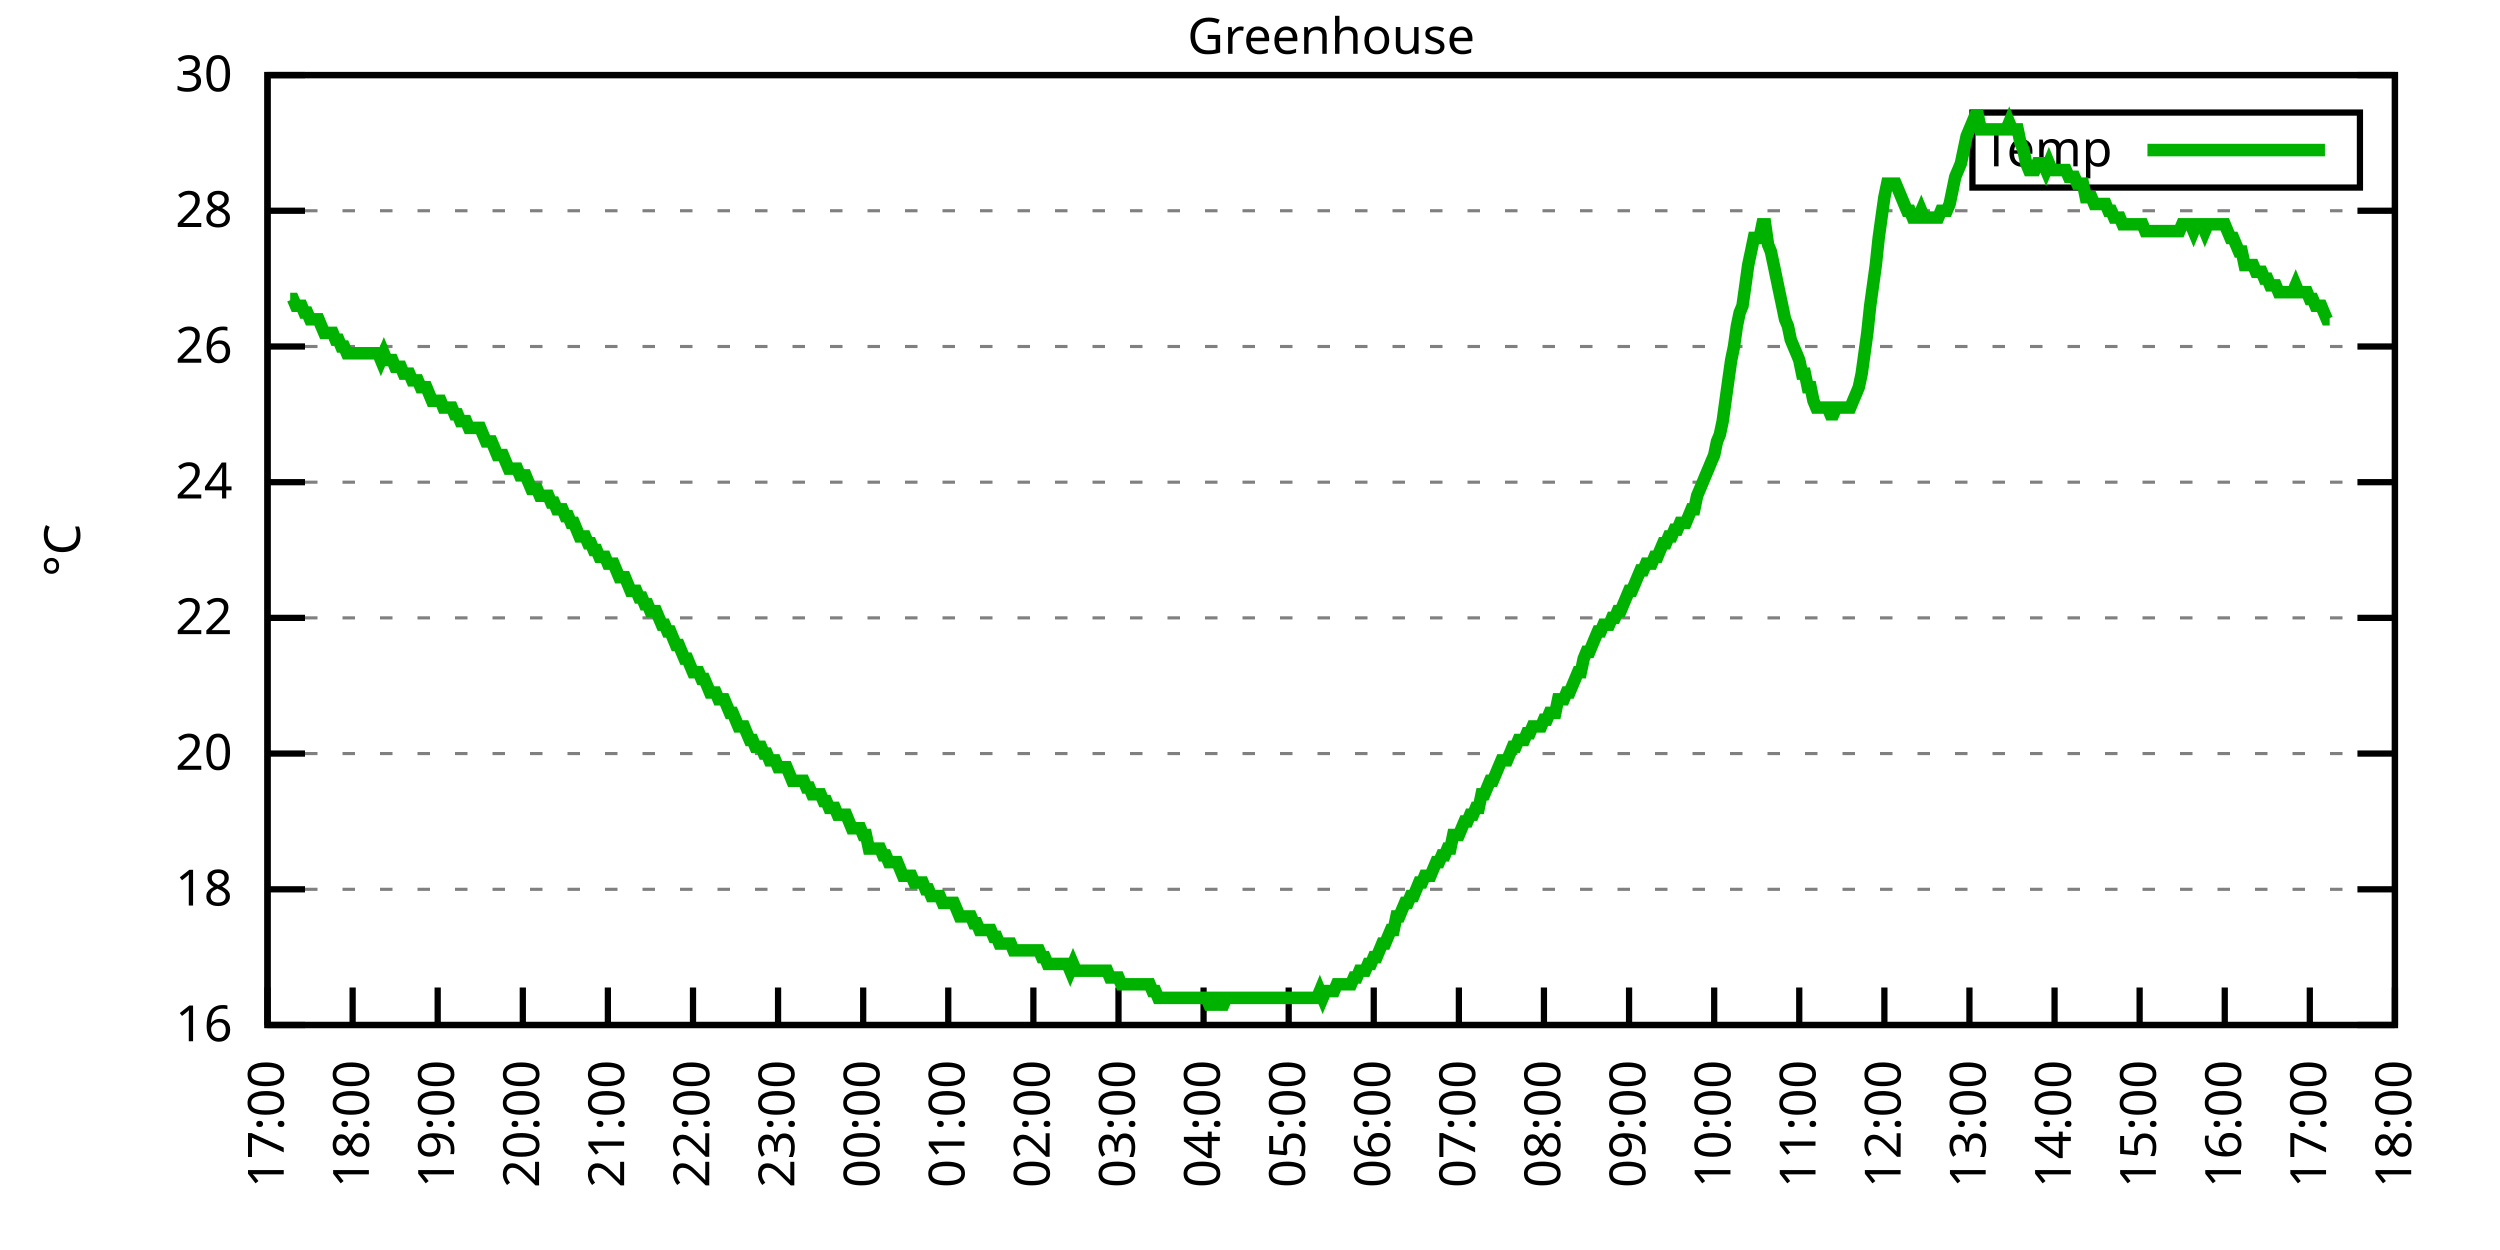
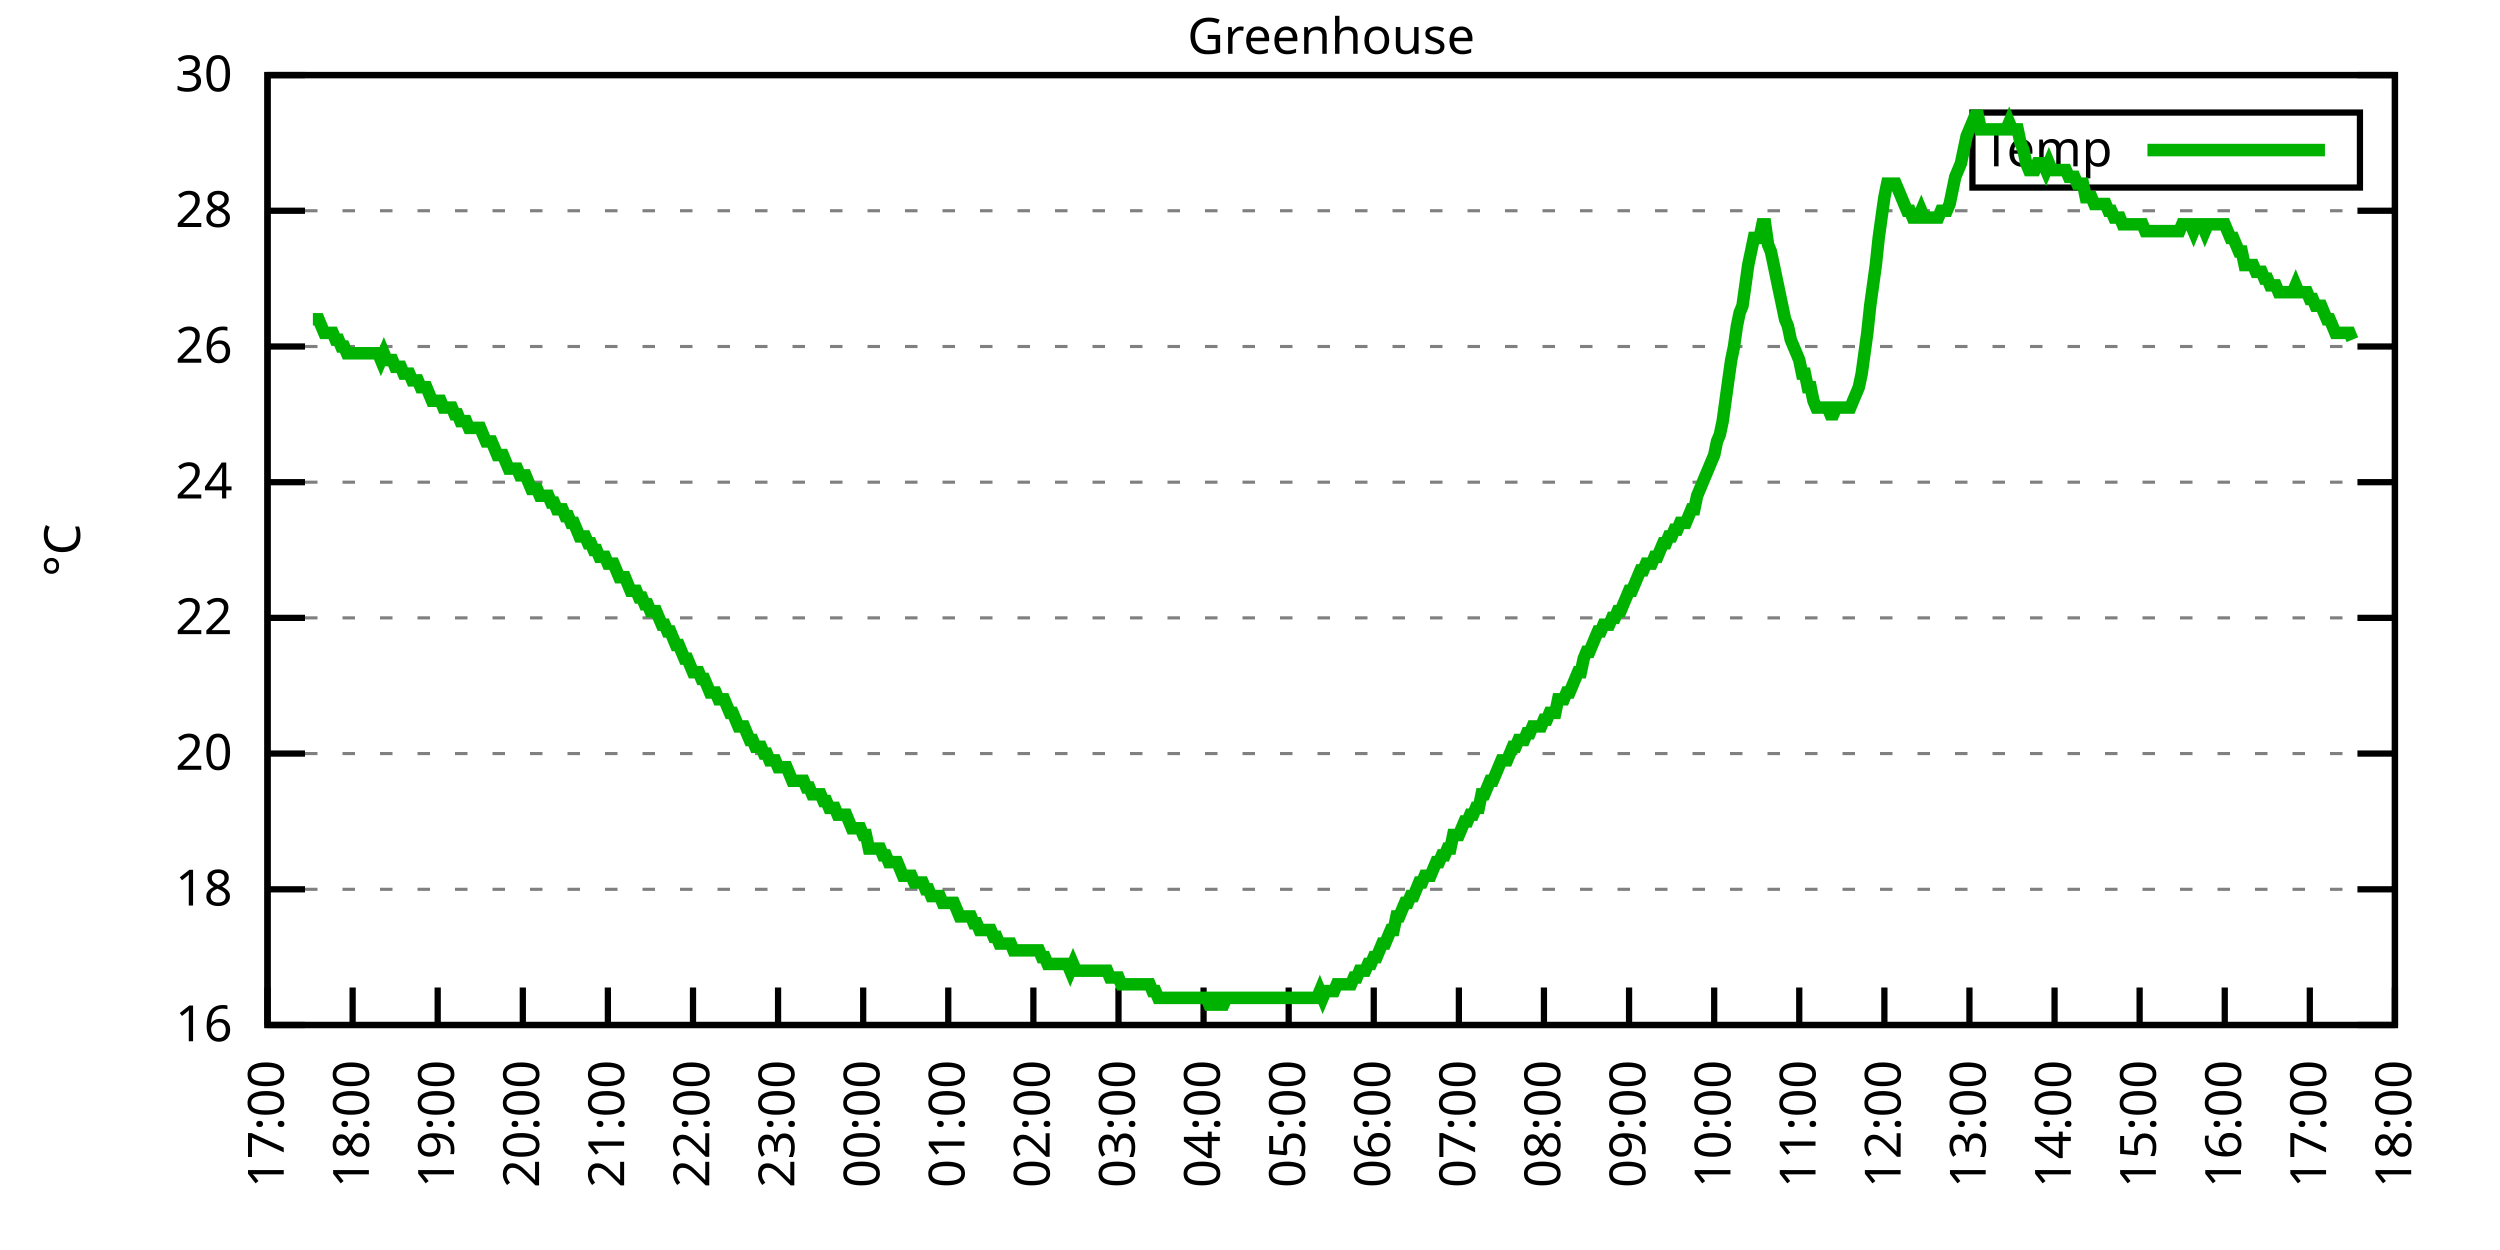
<svg xmlns="http://www.w3.org/2000/svg" xmlns:xlink="http://www.w3.org/1999/xlink" width="400" height="200" viewBox="0 0 400 200">
  <g id="gnuplot_canvas">
    <rect x="0" y="0" width="400" height="200" fill="none" />
    <defs>
      <circle id="gpDot" r="0.5" stroke-width="0.5" stroke="currentColor" />
      <path id="gpPt0" stroke-width="0.333" stroke="currentColor" d="M-1,0 h2 M0,-1 v2" />
      <path id="gpPt1" stroke-width="0.333" stroke="currentColor" d="M-1,-1 L1,1 M1,-1 L-1,1" />
      <path id="gpPt2" stroke-width="0.333" stroke="currentColor" d="M-1,0 L1,0 M0,-1 L0,1 M-1,-1 L1,1 M-1,1 L1,-1" />
      <rect id="gpPt3" stroke-width="0.333" stroke="currentColor" x="-1" y="-1" width="2" height="2" />
      <rect id="gpPt4" stroke-width="0.333" stroke="currentColor" fill="currentColor" x="-1" y="-1" width="2" height="2" />
      <circle id="gpPt5" stroke-width="0.333" stroke="currentColor" cx="0" cy="0" r="1" />
      <use xlink:href="#gpPt5" id="gpPt6" fill="currentColor" stroke="none" />
      <path id="gpPt7" stroke-width="0.333" stroke="currentColor" d="M0,-1.33 L-1.33,0.67 L1.33,0.67 z" />
      <use xlink:href="#gpPt7" id="gpPt8" fill="currentColor" stroke="none" />
      <use xlink:href="#gpPt7" id="gpPt9" stroke="currentColor" transform="rotate(180)" />
      <use xlink:href="#gpPt9" id="gpPt10" fill="currentColor" stroke="none" />
      <use xlink:href="#gpPt3" id="gpPt11" stroke="currentColor" transform="rotate(45)" />
      <use xlink:href="#gpPt11" id="gpPt12" fill="currentColor" stroke="none" />
      <path id="gpPt13" stroke-width="0.333" stroke="currentColor" d="M0,1.330 L1.265,0.411 L0.782,-1.067 L-0.782,-1.076 L-1.265,0.411 z" />
      <use xlink:href="#gpPt13" id="gpPt14" fill="currentColor" stroke="none" />
      <filter id="textbox" filterUnits="objectBoundingBox" x="0" y="0" height="1" width="1">
        <feFlood flood-color="white" flood-opacity="1" result="bgnd" />
        <feComposite in="SourceGraphic" in2="bgnd" operator="atop" />
      </filter>
      <filter id="greybox" filterUnits="objectBoundingBox" x="0" y="0" height="1" width="1">
        <feFlood flood-color="lightgrey" flood-opacity="1" result="grey" />
        <feComposite in="SourceGraphic" in2="grey" operator="atop" />
      </filter>
    </defs>
    <g fill="none" color="white" stroke="currentColor" stroke-width="1.00" stroke-linecap="butt" stroke-linejoin="miter">
</g>
    <g fill="none" color="black" stroke="currentColor" stroke-width="1.00" stroke-linecap="butt" stroke-linejoin="miter">
      <g stroke="none" shape-rendering="crispEdges">
        <polygon fill="rgb(255, 255, 255)" points="42.80,164.00 383.18,164.00 383.18,12.02 42.80,12.02 " />
      </g>
    </g>
    <g fill="none" color="black" stroke="currentColor" stroke-width="1.00" stroke-linecap="butt" stroke-linejoin="miter">
</g>
    <g fill="none" color="black" stroke="black" stroke-width="0.50" stroke-linecap="butt" stroke-linejoin="miter">
</g>
    <g fill="none" color="gray" stroke="currentColor" stroke-width="0.50" stroke-linecap="butt" stroke-linejoin="miter">
      <path stroke="gray" stroke-dasharray="2,4" class="gridline" d="M42.80,164.00 L383.19,164.00  " />
    </g>
    <g fill="none" color="gray" stroke="gray" stroke-width="1.00" stroke-linecap="butt" stroke-linejoin="miter">
</g>
    <g fill="none" color="black" stroke="currentColor" stroke-width="1.00" stroke-linecap="butt" stroke-linejoin="miter">
      <path stroke="black" d="M42.80,164.00 L48.80,164.00 M383.19,164.00 L377.19,164.00  " />
      <g transform="translate(37.20,166.60)" stroke="none" fill="black" font-family="Sans" font-size="8.00" text-anchor="end">
        <text>
          <tspan font-family="Sans"> 16</tspan>
        </text>
      </g>
    </g>
    <g fill="none" color="black" stroke="currentColor" stroke-width="1.00" stroke-linecap="butt" stroke-linejoin="miter">
</g>
    <g fill="none" color="black" stroke="black" stroke-width="0.50" stroke-linecap="butt" stroke-linejoin="miter">
</g>
    <g fill="none" color="gray" stroke="currentColor" stroke-width="0.50" stroke-linecap="butt" stroke-linejoin="miter">
      <path stroke="gray" stroke-dasharray="2,4" class="gridline" d="M42.80,142.29 L383.19,142.29  " />
    </g>
    <g fill="none" color="gray" stroke="gray" stroke-width="1.00" stroke-linecap="butt" stroke-linejoin="miter">
</g>
    <g fill="none" color="black" stroke="currentColor" stroke-width="1.00" stroke-linecap="butt" stroke-linejoin="miter">
      <path stroke="black" d="M42.80,142.29 L48.80,142.29 M383.19,142.29 L377.19,142.29  " />
      <g transform="translate(37.20,144.89)" stroke="none" fill="black" font-family="Sans" font-size="8.00" text-anchor="end">
        <text>
          <tspan font-family="Sans"> 18</tspan>
        </text>
      </g>
    </g>
    <g fill="none" color="black" stroke="currentColor" stroke-width="1.00" stroke-linecap="butt" stroke-linejoin="miter">
</g>
    <g fill="none" color="black" stroke="black" stroke-width="0.50" stroke-linecap="butt" stroke-linejoin="miter">
</g>
    <g fill="none" color="gray" stroke="currentColor" stroke-width="0.50" stroke-linecap="butt" stroke-linejoin="miter">
      <path stroke="gray" stroke-dasharray="2,4" class="gridline" d="M42.80,120.57 L383.19,120.57  " />
    </g>
    <g fill="none" color="gray" stroke="gray" stroke-width="1.00" stroke-linecap="butt" stroke-linejoin="miter">
</g>
    <g fill="none" color="black" stroke="currentColor" stroke-width="1.00" stroke-linecap="butt" stroke-linejoin="miter">
      <path stroke="black" d="M42.80,120.57 L48.80,120.57 M383.19,120.57 L377.19,120.57  " />
      <g transform="translate(37.20,123.17)" stroke="none" fill="black" font-family="Sans" font-size="8.00" text-anchor="end">
        <text>
          <tspan font-family="Sans"> 20</tspan>
        </text>
      </g>
    </g>
    <g fill="none" color="black" stroke="currentColor" stroke-width="1.00" stroke-linecap="butt" stroke-linejoin="miter">
</g>
    <g fill="none" color="black" stroke="black" stroke-width="0.50" stroke-linecap="butt" stroke-linejoin="miter">
</g>
    <g fill="none" color="gray" stroke="currentColor" stroke-width="0.50" stroke-linecap="butt" stroke-linejoin="miter">
      <path stroke="gray" stroke-dasharray="2,4" class="gridline" d="M42.80,98.86 L383.19,98.86  " />
    </g>
    <g fill="none" color="gray" stroke="gray" stroke-width="1.00" stroke-linecap="butt" stroke-linejoin="miter">
</g>
    <g fill="none" color="black" stroke="currentColor" stroke-width="1.00" stroke-linecap="butt" stroke-linejoin="miter">
      <path stroke="black" d="M42.80,98.86 L48.80,98.86 M383.19,98.86 L377.19,98.86  " />
      <g transform="translate(37.20,101.46)" stroke="none" fill="black" font-family="Sans" font-size="8.00" text-anchor="end">
        <text>
          <tspan font-family="Sans"> 22</tspan>
        </text>
      </g>
    </g>
    <g fill="none" color="black" stroke="currentColor" stroke-width="1.00" stroke-linecap="butt" stroke-linejoin="miter">
</g>
    <g fill="none" color="black" stroke="black" stroke-width="0.50" stroke-linecap="butt" stroke-linejoin="miter">
</g>
    <g fill="none" color="gray" stroke="currentColor" stroke-width="0.50" stroke-linecap="butt" stroke-linejoin="miter">
      <path stroke="gray" stroke-dasharray="2,4" class="gridline" d="M42.80,77.15 L383.19,77.15  " />
    </g>
    <g fill="none" color="gray" stroke="gray" stroke-width="1.00" stroke-linecap="butt" stroke-linejoin="miter">
</g>
    <g fill="none" color="black" stroke="currentColor" stroke-width="1.00" stroke-linecap="butt" stroke-linejoin="miter">
      <path stroke="black" d="M42.80,77.15 L48.80,77.15 M383.19,77.15 L377.19,77.15  " />
      <g transform="translate(37.20,79.75)" stroke="none" fill="black" font-family="Sans" font-size="8.00" text-anchor="end">
        <text>
          <tspan font-family="Sans"> 24</tspan>
        </text>
      </g>
    </g>
    <g fill="none" color="black" stroke="currentColor" stroke-width="1.00" stroke-linecap="butt" stroke-linejoin="miter">
</g>
    <g fill="none" color="black" stroke="black" stroke-width="0.50" stroke-linecap="butt" stroke-linejoin="miter">
</g>
    <g fill="none" color="gray" stroke="currentColor" stroke-width="0.50" stroke-linecap="butt" stroke-linejoin="miter">
      <path stroke="gray" stroke-dasharray="2,4" class="gridline" d="M42.80,55.44 L383.19,55.44  " />
    </g>
    <g fill="none" color="gray" stroke="gray" stroke-width="1.00" stroke-linecap="butt" stroke-linejoin="miter">
</g>
    <g fill="none" color="black" stroke="currentColor" stroke-width="1.00" stroke-linecap="butt" stroke-linejoin="miter">
      <path stroke="black" d="M42.80,55.44 L48.80,55.44 M383.19,55.44 L377.19,55.44  " />
      <g transform="translate(37.20,58.04)" stroke="none" fill="black" font-family="Sans" font-size="8.00" text-anchor="end">
        <text>
          <tspan font-family="Sans"> 26</tspan>
        </text>
      </g>
    </g>
    <g fill="none" color="black" stroke="currentColor" stroke-width="1.00" stroke-linecap="butt" stroke-linejoin="miter">
</g>
    <g fill="none" color="black" stroke="black" stroke-width="0.50" stroke-linecap="butt" stroke-linejoin="miter">
</g>
    <g fill="none" color="gray" stroke="currentColor" stroke-width="0.50" stroke-linecap="butt" stroke-linejoin="miter">
      <path stroke="gray" stroke-dasharray="2,4" class="gridline" d="M42.80,33.72 L383.19,33.72  " />
    </g>
    <g fill="none" color="gray" stroke="gray" stroke-width="1.00" stroke-linecap="butt" stroke-linejoin="miter">
</g>
    <g fill="none" color="black" stroke="currentColor" stroke-width="1.00" stroke-linecap="butt" stroke-linejoin="miter">
      <path stroke="black" d="M42.80,33.72 L48.80,33.72 M383.19,33.72 L377.19,33.72  " />
      <g transform="translate(37.20,36.32)" stroke="none" fill="black" font-family="Sans" font-size="8.00" text-anchor="end">
        <text>
          <tspan font-family="Sans"> 28</tspan>
        </text>
      </g>
    </g>
    <g fill="none" color="black" stroke="currentColor" stroke-width="1.00" stroke-linecap="butt" stroke-linejoin="miter">
</g>
    <g fill="none" color="black" stroke="black" stroke-width="0.50" stroke-linecap="butt" stroke-linejoin="miter">
</g>
    <g fill="none" color="gray" stroke="currentColor" stroke-width="0.50" stroke-linecap="butt" stroke-linejoin="miter">
      <path stroke="gray" stroke-dasharray="2,4" class="gridline" d="M42.80,12.01 L383.19,12.01  " />
    </g>
    <g fill="none" color="gray" stroke="gray" stroke-width="1.00" stroke-linecap="butt" stroke-linejoin="miter">
</g>
    <g fill="none" color="black" stroke="currentColor" stroke-width="1.00" stroke-linecap="butt" stroke-linejoin="miter">
      <path stroke="black" d="M42.80,12.01 L48.80,12.01 M383.19,12.01 L377.19,12.01  " />
      <g transform="translate(37.20,14.61)" stroke="none" fill="black" font-family="Sans" font-size="8.00" text-anchor="end">
        <text>
          <tspan font-family="Sans"> 30</tspan>
        </text>
      </g>
    </g>
    <g fill="none" color="black" stroke="currentColor" stroke-width="1.00" stroke-linecap="butt" stroke-linejoin="miter">
      <path stroke="black" d="M42.80,164.00 L42.80,158.00  " />
      <g transform="translate(45.40,169.60) rotate(270.00)" stroke="none" fill="black" font-family="Sans" font-size="8.00" text-anchor="end">
        <text>
          <tspan font-family="Sans">17:00</tspan>
        </text>
      </g>
    </g>
    <g fill="none" color="black" stroke="currentColor" stroke-width="1.00" stroke-linecap="butt" stroke-linejoin="miter">
      <path stroke="black" d="M56.42,164.00 L56.42,158.00  " />
      <g transform="translate(59.02,169.60) rotate(270.00)" stroke="none" fill="black" font-family="Sans" font-size="8.00" text-anchor="end">
        <text>
          <tspan font-family="Sans">18:00</tspan>
        </text>
      </g>
    </g>
    <g fill="none" color="black" stroke="currentColor" stroke-width="1.00" stroke-linecap="butt" stroke-linejoin="miter">
      <path stroke="black" d="M70.03,164.00 L70.03,158.00  " />
      <g transform="translate(72.63,169.60) rotate(270.00)" stroke="none" fill="black" font-family="Sans" font-size="8.00" text-anchor="end">
        <text>
          <tspan font-family="Sans">19:00</tspan>
        </text>
      </g>
    </g>
    <g fill="none" color="black" stroke="currentColor" stroke-width="1.00" stroke-linecap="butt" stroke-linejoin="miter">
      <path stroke="black" d="M83.65,164.00 L83.65,158.00  " />
      <g transform="translate(86.25,169.60) rotate(270.00)" stroke="none" fill="black" font-family="Sans" font-size="8.00" text-anchor="end">
        <text>
          <tspan font-family="Sans">20:00</tspan>
        </text>
      </g>
    </g>
    <g fill="none" color="black" stroke="currentColor" stroke-width="1.00" stroke-linecap="butt" stroke-linejoin="miter">
      <path stroke="black" d="M97.26,164.00 L97.26,158.00  " />
      <g transform="translate(99.86,169.60) rotate(270.00)" stroke="none" fill="black" font-family="Sans" font-size="8.00" text-anchor="end">
        <text>
          <tspan font-family="Sans">21:00</tspan>
        </text>
      </g>
    </g>
    <g fill="none" color="black" stroke="currentColor" stroke-width="1.00" stroke-linecap="butt" stroke-linejoin="miter">
      <path stroke="black" d="M110.88,164.00 L110.88,158.00  " />
      <g transform="translate(113.48,169.60) rotate(270.00)" stroke="none" fill="black" font-family="Sans" font-size="8.00" text-anchor="end">
        <text>
          <tspan font-family="Sans">22:00</tspan>
        </text>
      </g>
    </g>
    <g fill="none" color="black" stroke="currentColor" stroke-width="1.00" stroke-linecap="butt" stroke-linejoin="miter">
      <path stroke="black" d="M124.49,164.00 L124.49,158.00  " />
      <g transform="translate(127.09,169.60) rotate(270.00)" stroke="none" fill="black" font-family="Sans" font-size="8.00" text-anchor="end">
        <text>
          <tspan font-family="Sans">23:00</tspan>
        </text>
      </g>
    </g>
    <g fill="none" color="black" stroke="currentColor" stroke-width="1.00" stroke-linecap="butt" stroke-linejoin="miter">
      <path stroke="black" d="M138.11,164.00 L138.11,158.00  " />
      <g transform="translate(140.71,169.60) rotate(270.00)" stroke="none" fill="black" font-family="Sans" font-size="8.00" text-anchor="end">
        <text>
          <tspan font-family="Sans">00:00</tspan>
        </text>
      </g>
    </g>
    <g fill="none" color="black" stroke="currentColor" stroke-width="1.00" stroke-linecap="butt" stroke-linejoin="miter">
      <path stroke="black" d="M151.72,164.00 L151.72,158.00  " />
      <g transform="translate(154.32,169.60) rotate(270.00)" stroke="none" fill="black" font-family="Sans" font-size="8.00" text-anchor="end">
        <text>
          <tspan font-family="Sans">01:00</tspan>
        </text>
      </g>
    </g>
    <g fill="none" color="black" stroke="currentColor" stroke-width="1.00" stroke-linecap="butt" stroke-linejoin="miter">
      <path stroke="black" d="M165.34,164.00 L165.34,158.00  " />
      <g transform="translate(167.94,169.60) rotate(270.00)" stroke="none" fill="black" font-family="Sans" font-size="8.00" text-anchor="end">
        <text>
          <tspan font-family="Sans">02:00</tspan>
        </text>
      </g>
    </g>
    <g fill="none" color="black" stroke="currentColor" stroke-width="1.00" stroke-linecap="butt" stroke-linejoin="miter">
      <path stroke="black" d="M178.96,164.00 L178.96,158.00  " />
      <g transform="translate(181.56,169.60) rotate(270.00)" stroke="none" fill="black" font-family="Sans" font-size="8.00" text-anchor="end">
        <text>
          <tspan font-family="Sans">03:00</tspan>
        </text>
      </g>
    </g>
    <g fill="none" color="black" stroke="currentColor" stroke-width="1.00" stroke-linecap="butt" stroke-linejoin="miter">
      <path stroke="black" d="M192.57,164.00 L192.57,158.00  " />
      <g transform="translate(195.17,169.60) rotate(270.00)" stroke="none" fill="black" font-family="Sans" font-size="8.00" text-anchor="end">
        <text>
          <tspan font-family="Sans">04:00</tspan>
        </text>
      </g>
    </g>
    <g fill="none" color="black" stroke="currentColor" stroke-width="1.00" stroke-linecap="butt" stroke-linejoin="miter">
      <path stroke="black" d="M206.19,164.00 L206.19,158.00  " />
      <g transform="translate(208.79,169.60) rotate(270.00)" stroke="none" fill="black" font-family="Sans" font-size="8.00" text-anchor="end">
        <text>
          <tspan font-family="Sans">05:00</tspan>
        </text>
      </g>
    </g>
    <g fill="none" color="black" stroke="currentColor" stroke-width="1.00" stroke-linecap="butt" stroke-linejoin="miter">
      <path stroke="black" d="M219.80,164.00 L219.80,158.00  " />
      <g transform="translate(222.40,169.60) rotate(270.00)" stroke="none" fill="black" font-family="Sans" font-size="8.00" text-anchor="end">
        <text>
          <tspan font-family="Sans">06:00</tspan>
        </text>
      </g>
    </g>
    <g fill="none" color="black" stroke="currentColor" stroke-width="1.00" stroke-linecap="butt" stroke-linejoin="miter">
      <path stroke="black" d="M233.42,164.00 L233.42,158.00  " />
      <g transform="translate(236.02,169.60) rotate(270.00)" stroke="none" fill="black" font-family="Sans" font-size="8.00" text-anchor="end">
        <text>
          <tspan font-family="Sans">07:00</tspan>
        </text>
      </g>
    </g>
    <g fill="none" color="black" stroke="currentColor" stroke-width="1.00" stroke-linecap="butt" stroke-linejoin="miter">
      <path stroke="black" d="M247.03,164.00 L247.03,158.00  " />
      <g transform="translate(249.63,169.60) rotate(270.00)" stroke="none" fill="black" font-family="Sans" font-size="8.00" text-anchor="end">
        <text>
          <tspan font-family="Sans">08:00</tspan>
        </text>
      </g>
    </g>
    <g fill="none" color="black" stroke="currentColor" stroke-width="1.00" stroke-linecap="butt" stroke-linejoin="miter">
      <path stroke="black" d="M260.65,164.00 L260.65,158.00  " />
      <g transform="translate(263.25,169.60) rotate(270.00)" stroke="none" fill="black" font-family="Sans" font-size="8.00" text-anchor="end">
        <text>
          <tspan font-family="Sans">09:00</tspan>
        </text>
      </g>
    </g>
    <g fill="none" color="black" stroke="currentColor" stroke-width="1.00" stroke-linecap="butt" stroke-linejoin="miter">
      <path stroke="black" d="M274.27,164.00 L274.27,158.00  " />
      <g transform="translate(276.87,169.60) rotate(270.00)" stroke="none" fill="black" font-family="Sans" font-size="8.00" text-anchor="end">
        <text>
          <tspan font-family="Sans">10:00</tspan>
        </text>
      </g>
    </g>
    <g fill="none" color="black" stroke="currentColor" stroke-width="1.00" stroke-linecap="butt" stroke-linejoin="miter">
      <path stroke="black" d="M287.88,164.00 L287.88,158.00  " />
      <g transform="translate(290.48,169.60) rotate(270.00)" stroke="none" fill="black" font-family="Sans" font-size="8.00" text-anchor="end">
        <text>
          <tspan font-family="Sans">11:00</tspan>
        </text>
      </g>
    </g>
    <g fill="none" color="black" stroke="currentColor" stroke-width="1.00" stroke-linecap="butt" stroke-linejoin="miter">
      <path stroke="black" d="M301.50,164.00 L301.50,158.00  " />
      <g transform="translate(304.10,169.60) rotate(270.00)" stroke="none" fill="black" font-family="Sans" font-size="8.00" text-anchor="end">
        <text>
          <tspan font-family="Sans">12:00</tspan>
        </text>
      </g>
    </g>
    <g fill="none" color="black" stroke="currentColor" stroke-width="1.00" stroke-linecap="butt" stroke-linejoin="miter">
      <path stroke="black" d="M315.11,164.00 L315.11,158.00  " />
      <g transform="translate(317.71,169.60) rotate(270.00)" stroke="none" fill="black" font-family="Sans" font-size="8.00" text-anchor="end">
        <text>
          <tspan font-family="Sans">13:00</tspan>
        </text>
      </g>
    </g>
    <g fill="none" color="black" stroke="currentColor" stroke-width="1.00" stroke-linecap="butt" stroke-linejoin="miter">
      <path stroke="black" d="M328.73,164.00 L328.73,158.00  " />
      <g transform="translate(331.33,169.60) rotate(270.00)" stroke="none" fill="black" font-family="Sans" font-size="8.00" text-anchor="end">
        <text>
          <tspan font-family="Sans">14:00</tspan>
        </text>
      </g>
    </g>
    <g fill="none" color="black" stroke="currentColor" stroke-width="1.00" stroke-linecap="butt" stroke-linejoin="miter">
      <path stroke="black" d="M342.34,164.00 L342.34,158.00  " />
      <g transform="translate(344.94,169.60) rotate(270.00)" stroke="none" fill="black" font-family="Sans" font-size="8.00" text-anchor="end">
        <text>
          <tspan font-family="Sans">15:00</tspan>
        </text>
      </g>
    </g>
    <g fill="none" color="black" stroke="currentColor" stroke-width="1.00" stroke-linecap="butt" stroke-linejoin="miter">
      <path stroke="black" d="M355.96,164.00 L355.96,158.00  " />
      <g transform="translate(358.56,169.60) rotate(270.00)" stroke="none" fill="black" font-family="Sans" font-size="8.00" text-anchor="end">
        <text>
          <tspan font-family="Sans">16:00</tspan>
        </text>
      </g>
    </g>
    <g fill="none" color="black" stroke="currentColor" stroke-width="1.00" stroke-linecap="butt" stroke-linejoin="miter">
      <path stroke="black" d="M369.57,164.00 L369.57,158.00  " />
      <g transform="translate(372.17,169.60) rotate(270.00)" stroke="none" fill="black" font-family="Sans" font-size="8.00" text-anchor="end">
        <text>
          <tspan font-family="Sans">17:00</tspan>
        </text>
      </g>
    </g>
    <g fill="none" color="black" stroke="currentColor" stroke-width="1.00" stroke-linecap="butt" stroke-linejoin="miter">
      <path stroke="black" d="M383.19,164.00 L383.19,158.00  " />
      <g transform="translate(385.79,169.60) rotate(270.00)" stroke="none" fill="black" font-family="Sans" font-size="8.00" text-anchor="end">
        <text>
          <tspan font-family="Sans">18:00</tspan>
        </text>
      </g>
    </g>
    <g fill="none" color="black" stroke="currentColor" stroke-width="1.00" stroke-linecap="butt" stroke-linejoin="miter">
</g>
    <g fill="none" color="black" stroke="currentColor" stroke-width="1.00" stroke-linecap="butt" stroke-linejoin="miter">
      <path stroke="black" d="M42.80,12.01 L42.80,164.00 L383.19,164.00 L383.19,12.01 L42.80,12.01 Z  " />
    </g>
    <g fill="none" color="black" stroke="currentColor" stroke-width="1.00" stroke-linecap="butt" stroke-linejoin="miter">
</g>
    <g fill="none" color="black" stroke="currentColor" stroke-width="1.00" stroke-linecap="butt" stroke-linejoin="miter">
      <path stroke="black" d="M315.59,30.01 L315.59,18.01 L377.59,18.01 L377.59,30.01 L315.59,30.01 Z  " />
    </g>
    <g id="Greenhouse_plot_1">
      <g fill="none" color="white" stroke="black" stroke-width="2.00" stroke-linecap="butt" stroke-linejoin="miter">
</g>
      <g fill="none" color="black" stroke="currentColor" stroke-width="2.00" stroke-linecap="butt" stroke-linejoin="miter">
        <g transform="translate(337.99,26.61)" stroke="none" fill="black" font-family="Sans" font-size="8.00" text-anchor="end">
          <text>
            <tspan font-family="Sans">Temp</tspan>
          </text>
        </g>
      </g>
      <g fill="none" color="black" stroke="currentColor" stroke-width="2.00" stroke-linecap="butt" stroke-linejoin="miter">
-         <path stroke="rgb(  0, 178,   0)" d="M343.59,24.01 L371.99,24.01 M46.43,47.84 L46.88,47.84 L47.34,48.92 L47.79,48.92 L48.25,48.92 L48.70,50.01   L49.15,50.01 L49.61,51.09 L50.06,51.09 L50.52,51.09 L50.97,51.09 L51.42,52.18 L51.88,53.26 L52.33,53.26   L52.78,53.26 L53.24,53.26 L53.69,54.35 L54.15,54.35 L54.60,55.44 L55.05,55.44 L55.51,56.52 L55.96,56.52   L56.42,56.52 L56.87,56.52 L57.32,56.52 L57.78,56.52 L58.23,56.52 L58.68,56.52 L59.14,56.52 L59.59,56.52   L60.05,56.52 L60.50,56.52 L60.95,57.61 L61.41,56.52 L61.86,57.61 L62.32,57.61 L62.77,57.61 L63.22,58.69   L63.68,58.69 L64.13,58.69 L64.58,59.78 L65.04,59.78 L65.49,59.78 L65.95,60.86 L66.40,60.86 L66.85,60.86   L67.31,61.95 L67.76,61.95 L68.22,61.95 L68.67,63.04 L69.12,64.12 L69.58,64.12 L70.03,64.12 L70.49,64.12   L70.94,65.21 L71.39,65.21 L71.85,65.21 L72.30,65.21 L72.75,66.29 L73.21,66.29 L73.66,67.38 L74.12,67.38   L74.57,67.38 L75.02,68.46 L75.48,68.46 L75.93,68.46 L76.39,68.46 L76.84,68.46 L77.29,69.55 L77.75,70.63   L78.20,70.63 L78.65,70.63 L79.11,71.72 L79.56,72.81 L80.02,72.81 L80.47,72.81 L80.92,73.89 L81.38,74.98   L81.83,74.98 L82.29,74.98 L82.74,74.98 L83.19,76.06 L83.65,76.06 L84.10,76.06 L84.55,77.15 L85.01,78.23   L85.46,78.23 L85.92,78.23 L86.37,79.32 L86.82,79.32 L87.28,79.32 L87.73,79.32 L88.19,80.41 L88.64,80.41   L89.09,81.49 L89.55,81.49 L90.00,81.49 L90.45,82.58 L90.91,82.58 L91.36,83.66 L91.82,83.66 L92.27,84.75   L92.72,85.83 L93.18,85.83 L93.63,85.83 L94.09,86.92 L94.54,86.92 L94.99,88.00 L95.45,88.00 L95.90,89.09   L96.35,89.09 L96.81,89.09 L97.26,90.18 L97.72,90.18 L98.17,90.18 L98.62,91.26 L99.08,92.35 L99.53,92.35   L99.99,92.35 L100.44,93.43 L100.89,94.52 L101.35,94.52 L101.80,94.52 L102.25,95.60 L102.71,95.60 L103.16,96.69   L103.62,96.69 L104.07,97.78 L104.52,97.78 L104.98,97.78 L105.43,98.86 L105.89,99.95 L106.34,99.95 L106.79,101.03   L107.25,101.03 L107.70,102.12 L108.15,103.20 L108.61,103.20 L109.06,104.29 L109.52,105.38 L109.97,105.38 L110.42,106.46   L110.88,107.55 L111.33,107.55 L111.79,107.55 L112.24,108.63 L112.69,108.63 L113.15,109.72 L113.60,110.80 L114.05,110.80   L114.51,110.80 L114.96,111.89 L115.42,111.89 L115.87,111.89 L116.32,112.97 L116.78,114.06 L117.23,114.06 L117.69,115.15   L118.14,116.23 L118.59,116.23 L119.05,116.23 L119.50,117.32 L119.96,118.40 L120.41,118.40 L120.86,119.49 L121.32,119.49   L121.77,119.49 L122.22,120.57 L122.68,120.57 L123.13,121.66 L123.59,121.66 L124.04,121.66 L124.49,122.75 L124.95,122.75   L125.40,122.75 L125.86,122.75 L126.31,123.83 L126.76,124.92 L127.22,124.92 L127.67,124.92 L128.12,124.92 L128.58,124.92   L129.03,126.00 L129.49,126.00 L129.94,127.09 L130.39,127.09 L130.85,127.09 L131.30,127.09 L131.76,128.17 L132.21,128.17   L132.66,129.26 L133.12,129.26 L133.57,129.26 L134.02,130.35 L134.48,130.35 L134.93,130.35 L135.39,130.35 L135.84,131.43   L136.29,132.52 L136.75,132.52 L137.20,132.52 L137.66,132.52 L138.11,133.60 L138.56,133.60 L139.02,135.77 L139.47,135.77   L139.92,135.77 L140.38,135.77 L140.83,135.77 L141.29,136.86 L141.74,136.86 L142.19,137.94 L142.65,137.94 L143.10,137.94   L143.56,137.94 L144.01,139.03 L144.46,140.12 L144.92,140.12 L145.37,140.12 L145.82,140.12 L146.28,141.20 L146.73,141.20   L147.19,141.20 L147.64,141.20 L148.09,142.29 L148.55,142.29 L149.00,143.37 L149.46,143.37 L149.91,143.37 L150.36,143.37   L150.82,144.46 L151.27,144.46 L151.72,144.46 L152.18,144.46 L152.63,144.46 L153.09,145.54 L153.54,146.63 L153.99,146.63   L154.45,146.63 L154.90,146.63 L155.36,146.63 L155.81,147.72 L156.26,147.72 L156.72,148.80 L157.17,148.80 L157.62,148.80   L158.08,148.80 L158.53,148.80 L158.99,149.89 L159.44,149.89 L159.89,150.97 L160.35,150.97 L160.80,150.97 L161.26,150.97   L161.71,150.97 L162.16,152.06 L162.62,152.06 L163.07,152.06 L163.52,152.06 L163.98,152.06 L164.43,152.06 L164.89,152.06   L165.34,152.06 L165.79,152.06 L166.25,152.06 L166.70,153.14 L167.16,153.14 L167.61,154.23 L168.06,154.23 L168.52,154.23   L168.97,154.23 L169.43,154.23 L169.88,154.23 L170.33,154.23 L170.79,154.23 L171.24,155.31 L171.69,154.23 L172.15,155.31   L172.60,155.31 L173.06,155.31 L173.51,155.31 L173.96,155.31 L174.42,155.31 L174.87,155.31 L175.33,155.31 L175.78,155.31   L176.23,155.31 L176.69,155.31 L177.14,155.31 L177.59,156.40 L178.05,156.40 L178.50,156.40 L178.96,156.40 L179.41,157.49   L179.86,157.49 L180.32,157.49 L180.77,157.49 L181.23,157.49 L181.68,157.49 L182.13,157.49 L182.59,157.49 L183.04,157.49   L183.49,157.49 L183.95,157.49 L184.40,158.57 L184.86,158.57 L185.31,159.66 L185.76,159.66 L186.22,159.66 L186.67,159.66   L187.13,159.66 L187.58,159.66 L188.03,159.66 L188.49,159.66 L188.94,159.66 L189.39,159.66 L189.85,159.66 L190.30,159.66   L190.76,159.66 L191.21,159.66 L191.66,159.66 L192.12,159.66 L192.57,159.66 L193.03,159.66 L193.48,160.74 L193.93,160.74   L194.39,159.66 L194.84,159.66 L195.29,160.74 L195.75,160.74 L196.20,159.66 L196.66,159.66 L197.11,159.66 L197.56,159.66   L198.02,159.66 L198.47,159.66 L198.93,159.66 L199.38,159.66 L199.83,159.66 L200.29,159.66 L200.74,159.66 L201.19,159.66   L201.65,159.66 L202.10,159.66 L202.56,159.66 L203.01,159.66 L203.46,159.66 L203.92,159.66 L204.37,159.66 L204.83,159.66   L205.28,159.66 L205.73,159.66 L206.19,159.66 L206.64,159.66 L207.09,159.66 L207.55,159.66 L208.00,159.66 L208.46,159.66   L208.91,159.66 L209.36,159.66 L209.82,159.66 L210.27,159.66 L210.73,159.66 L211.18,158.57 L211.63,159.66 L212.09,158.57   L212.54,158.57 L213.00,158.57 L213.45,158.57 L213.90,157.49 L214.36,157.49 L214.81,157.49 L215.26,157.49 L215.72,157.49   L216.17,157.49 L216.63,156.40 L217.08,156.40 L217.53,155.31 L217.99,155.31 L218.44,155.31 L218.90,154.23 L219.35,154.23   L219.80,153.14 L220.26,153.14 L220.71,152.06 L221.16,150.97 L221.62,150.97 L222.07,149.89 L222.53,148.80 L222.98,148.80   L223.43,146.63 L223.89,146.63 L224.34,145.54 L224.80,144.46 L225.25,144.46 L225.70,143.37 L226.16,143.37 L226.61,142.29   L227.06,141.20 L227.52,141.20 L227.97,140.12 L228.43,140.12 L228.88,140.12 L229.33,139.03 L229.79,137.94 L230.24,137.94   L230.70,136.86 L231.15,136.86 L231.60,135.77 L232.06,135.77 L232.51,133.60 L232.96,133.60 L233.42,133.60 L233.87,132.52   L234.33,131.43 L234.78,131.43 L235.23,130.35 L235.69,130.35 L236.14,129.26 L236.60,129.26 L237.05,127.09 L237.50,127.09   L237.96,126.00 L238.41,124.92 L238.86,124.92 L239.32,123.83 L239.77,122.75 L240.23,121.66 L240.68,121.66 L241.13,121.66   L241.59,120.57 L242.04,119.49 L242.50,119.49 L242.95,118.40 L243.40,118.40 L243.86,118.40 L244.31,117.32 L244.76,117.32   L245.22,116.23 L245.67,116.23 L246.13,116.23 L246.58,116.23 L247.03,115.15 L247.49,115.15 L247.94,114.06 L248.40,114.06   L248.85,114.06 L249.30,111.89 L249.76,111.89 L250.21,111.89 L250.66,110.80 L251.12,110.80 L251.57,109.72 L252.03,108.63   L252.48,107.55 L252.93,107.55 L253.39,105.38 L253.84,104.29 L254.30,104.29 L254.75,103.20 L255.20,102.12 L255.66,101.03   L256.11,101.03 L256.56,99.95 L257.02,99.95 L257.47,99.95 L257.93,98.86 L258.38,98.86 L258.83,97.78 L259.29,97.78   L259.74,96.69 L260.20,95.60 L260.65,94.52 L261.10,94.52 L261.56,93.43 L262.01,92.35 L262.47,91.26 L262.92,91.26   L263.37,90.18 L263.83,90.18 L264.28,90.18 L264.73,89.09 L265.19,89.09 L265.64,88.00 L266.10,86.92 L266.55,86.92   L267.00,85.83 L267.46,85.83 L267.91,84.75 L268.37,84.75 L268.82,83.66 L269.27,83.66 L269.73,83.66 L270.18,82.58   L270.63,81.49 L271.09,81.49 L271.54,79.32 L272.00,78.23 L272.45,77.15 L272.90,76.06 L273.36,74.98 L273.81,73.89   L274.27,72.81 L274.72,70.63 L275.17,69.55 L275.63,67.38 L276.08,64.12 L276.53,60.86 L276.99,57.61 L277.44,55.44   L277.90,52.18 L278.35,50.01 L278.80,48.92 L279.26,45.66 L279.71,42.41 L280.17,40.24 L280.62,38.07 L281.07,38.07   L281.53,38.07 L281.98,35.89 L282.43,35.89 L282.89,39.15 L283.34,40.24 L283.80,42.41 L284.25,44.58 L284.70,46.75   L285.16,48.92 L285.61,51.09 L286.07,52.18 L286.52,54.35 L286.97,55.44 L287.43,56.52 L287.88,57.61 L288.33,59.78   L288.79,59.78 L289.24,61.95 L289.70,61.95 L290.15,64.12 L290.60,65.21 L291.06,65.21 L291.51,65.21 L291.97,65.21   L292.42,65.21 L292.87,66.29 L293.33,66.29 L293.78,65.21 L294.23,65.21 L294.69,65.21 L295.14,65.21 L295.60,65.21   L296.05,65.21 L296.50,64.12 L296.96,63.04 L297.41,61.95 L297.87,59.78 L298.32,56.52 L298.77,53.26 L299.23,48.92   L299.68,45.66 L300.13,42.41 L300.59,38.07 L301.04,34.81 L301.50,31.55 L301.95,29.38 L302.40,29.38 L302.86,29.38   L303.31,29.38 L303.77,30.47 L304.22,31.55 L304.67,32.64 L305.13,33.72 L305.58,33.72 L306.03,34.81 L306.49,34.81   L306.94,34.81 L307.40,33.72 L307.85,34.81 L308.30,34.81 L308.76,34.81 L309.21,34.81 L309.67,34.81 L310.12,34.81   L310.57,33.72 L311.03,33.72 L311.48,33.72 L311.94,32.64 L312.39,30.47 L312.84,28.29 L313.30,27.21 L313.75,26.12   L314.20,23.95 L314.66,21.78 L315.11,20.70 L315.57,19.61 L316.02,18.52 L316.47,18.52 L316.93,20.70 L317.38,20.70   L317.84,20.70 L318.29,20.70 L318.74,20.70 L319.20,20.70 L319.65,20.70 L320.10,20.70 L320.56,20.70 L321.01,20.70   L321.47,19.61 L321.92,20.70 L322.37,20.70 L322.83,20.70 L323.28,22.87 L323.74,23.95 L324.19,26.12 L324.64,27.21   L325.10,27.21 L325.55,27.21 L326.00,26.12 L326.46,26.12 L326.91,26.12 L327.37,27.21 L327.82,26.12 L328.27,27.21   L328.73,27.21 L329.18,27.21 L329.64,27.21 L330.09,27.21 L330.54,27.21 L331.00,28.29 L331.45,28.29 L331.90,28.29   L332.36,29.38 L332.81,29.38 L333.27,29.38 L333.72,31.55 L334.17,31.55 L334.63,31.55 L335.08,32.64 L335.54,32.64   L335.99,32.64 L336.44,32.64 L336.90,32.64 L337.35,33.72 L337.80,33.72 L338.26,34.81 L338.71,34.81 L339.17,34.81   L339.62,35.89 L340.07,35.89 L340.53,35.89 L340.98,35.89 L341.44,35.89 L341.89,35.89 L342.34,35.89 L342.80,35.89   L343.25,36.98 L343.70,36.98 L344.16,36.98 L344.61,36.98 L345.07,36.98 L345.52,36.98 L345.97,36.98 L346.43,36.98   L346.88,36.98 L347.34,36.98 L347.79,36.98 L348.24,36.98 L348.70,36.98 L349.15,35.89 L349.60,35.89 L350.06,35.89   L350.51,35.89 L350.97,36.98 L351.42,35.89 L351.87,35.89 L352.33,35.89 L352.78,36.98 L353.24,35.89 L353.69,35.89   L354.14,35.89 L354.60,35.89 L355.05,35.89 L355.50,35.89 L355.96,35.89 L356.41,36.98 L356.87,38.07 L357.32,38.07   L357.77,39.15 L358.23,40.24 L358.68,40.24 L359.14,42.41 L359.59,42.41 L360.04,42.41 L360.50,42.41 L360.95,43.49   L361.41,43.49 L361.86,43.49 L362.31,44.58 L362.77,44.58 L363.22,45.66 L363.67,45.66 L364.13,45.66 L364.58,46.75   L365.04,46.75 L365.49,46.75 L365.94,46.75 L366.40,46.75 L366.85,46.75 L367.31,45.66 L367.76,46.75 L368.21,46.75   L368.67,46.75 L369.12,46.75 L369.57,47.84 L370.03,47.84 L370.48,48.92 L370.94,48.92 L371.39,48.92 L371.84,50.01   L372.30,51.09 L372.75,51.09  " />
+         <path stroke="rgb(  0, 178,   0)" d="M343.59,24.01 L371.99,24.01 M50.06,51.09 L50.52,51.09 L50.97,51.09 L51.42,52.18 L51.88,53.26 L52.33,53.26   L52.78,53.26 L53.24,53.26 L53.69,54.35 L54.15,54.35 L54.60,55.44 L55.05,55.44 L55.51,56.52 L55.96,56.52   L56.42,56.52 L56.87,56.52 L57.32,56.52 L57.78,56.52 L58.23,56.52 L58.68,56.52 L59.14,56.52 L59.59,56.52   L60.05,56.52 L60.50,56.52 L60.95,57.61 L61.41,56.52 L61.86,57.61 L62.32,57.61 L62.77,57.61 L63.22,58.69   L63.68,58.69 L64.13,58.69 L64.58,59.78 L65.04,59.78 L65.49,59.78 L65.95,60.86 L66.40,60.86 L66.85,60.86   L67.31,61.95 L67.76,61.95 L68.22,61.95 L68.67,63.04 L69.12,64.12 L69.58,64.12 L70.03,64.12 L70.49,64.12   L70.94,65.21 L71.39,65.21 L71.85,65.21 L72.30,65.21 L72.75,66.29 L73.21,66.29 L73.66,67.38 L74.12,67.38   L74.57,67.38 L75.02,68.46 L75.48,68.46 L75.93,68.46 L76.39,68.46 L76.84,68.46 L77.29,69.55 L77.75,70.63   L78.20,70.63 L78.65,70.63 L79.11,71.72 L79.56,72.81 L80.02,72.81 L80.47,72.81 L80.92,73.89 L81.38,74.98   L81.83,74.98 L82.29,74.98 L82.74,74.98 L83.19,76.06 L83.65,76.06 L84.10,76.06 L84.55,77.15 L85.01,78.23   L85.46,78.23 L85.92,78.23 L86.37,79.32 L86.82,79.32 L87.28,79.32 L87.73,79.32 L88.19,80.41 L88.64,80.41   L89.09,81.49 L89.55,81.49 L90.00,81.49 L90.45,82.58 L90.91,82.58 L91.36,83.66 L91.82,83.66 L92.27,84.75   L92.72,85.83 L93.18,85.83 L93.63,85.83 L94.09,86.92 L94.54,86.92 L94.99,88.00 L95.45,88.00 L95.90,89.09   L96.35,89.09 L96.81,89.09 L97.26,90.18 L97.72,90.18 L98.17,90.18 L98.62,91.26 L99.08,92.35 L99.53,92.35   L99.99,92.35 L100.44,93.43 L100.89,94.52 L101.35,94.52 L101.80,94.52 L102.25,95.60 L102.71,95.60 L103.16,96.69   L103.62,96.69 L104.07,97.78 L104.52,97.78 L104.98,97.78 L105.43,98.86 L105.89,99.95 L106.34,99.95 L106.79,101.03   L107.25,101.03 L107.70,102.12 L108.15,103.20 L108.61,103.20 L109.06,104.29 L109.52,105.38 L109.97,105.38 L110.42,106.46   L110.88,107.55 L111.33,107.55 L111.79,107.55 L112.24,108.63 L112.69,108.63 L113.15,109.72 L113.60,110.80 L114.05,110.80   L114.51,110.80 L114.96,111.89 L115.42,111.89 L115.87,111.89 L116.32,112.97 L116.78,114.06 L117.23,114.06 L117.69,115.15   L118.14,116.23 L118.59,116.23 L119.05,116.23 L119.50,117.32 L119.96,118.40 L120.41,118.40 L120.86,119.49 L121.32,119.49   L121.77,119.49 L122.22,120.57 L122.68,120.57 L123.13,121.66 L123.59,121.66 L124.04,121.66 L124.49,122.75 L124.95,122.75   L125.40,122.75 L125.86,122.75 L126.31,123.83 L126.76,124.92 L127.22,124.92 L127.67,124.92 L128.12,124.92 L128.58,124.92   L129.03,126.00 L129.49,126.00 L129.94,127.09 L130.39,127.09 L130.85,127.09 L131.30,127.09 L131.76,128.17 L132.21,128.17   L132.66,129.26 L133.12,129.26 L133.57,129.26 L134.02,130.35 L134.48,130.35 L134.93,130.35 L135.39,130.35 L135.84,131.43   L136.29,132.52 L136.75,132.52 L137.20,132.52 L137.66,132.52 L138.11,133.60 L138.56,133.60 L139.02,135.77 L139.47,135.77   L139.92,135.77 L140.38,135.77 L140.83,135.77 L141.29,136.86 L141.74,136.86 L142.19,137.94 L142.65,137.94 L143.10,137.94   L143.56,137.94 L144.01,139.03 L144.46,140.12 L144.92,140.12 L145.37,140.12 L145.82,140.12 L146.28,141.20 L146.73,141.20   L147.19,141.20 L147.64,141.20 L148.09,142.29 L148.55,142.29 L149.00,143.37 L149.46,143.37 L149.91,143.37 L150.36,143.37   L150.82,144.46 L151.27,144.46 L151.72,144.46 L152.18,144.46 L152.63,144.46 L153.09,145.54 L153.54,146.63 L153.99,146.63   L154.45,146.63 L154.90,146.63 L155.36,146.63 L155.81,147.72 L156.26,147.72 L156.72,148.80 L157.17,148.80 L157.62,148.80   L158.08,148.80 L158.53,148.80 L158.99,149.89 L159.44,149.89 L159.89,150.97 L160.35,150.97 L160.80,150.97 L161.26,150.97   L161.71,150.97 L162.16,152.06 L162.62,152.06 L163.07,152.06 L163.52,152.06 L163.98,152.06 L164.43,152.06 L164.89,152.06   L165.34,152.06 L165.79,152.06 L166.25,152.06 L166.70,153.14 L167.16,153.14 L167.61,154.23 L168.06,154.23 L168.52,154.23   L168.97,154.23 L169.43,154.23 L169.88,154.23 L170.33,154.23 L170.79,154.23 L171.24,155.31 L171.69,154.23 L172.15,155.31   L172.60,155.31 L173.06,155.31 L173.51,155.31 L173.96,155.31 L174.42,155.31 L174.87,155.31 L175.33,155.31 L175.78,155.31   L176.23,155.31 L176.69,155.31 L177.14,155.31 L177.59,156.40 L178.05,156.40 L178.50,156.40 L178.96,156.40 L179.41,157.49   L179.86,157.49 L180.32,157.49 L180.77,157.49 L181.23,157.49 L181.68,157.49 L182.13,157.49 L182.59,157.49 L183.04,157.49   L183.49,157.49 L183.95,157.49 L184.40,158.57 L184.86,158.57 L185.31,159.66 L185.76,159.66 L186.22,159.66 L186.67,159.66   L187.13,159.66 L187.58,159.66 L188.03,159.66 L188.49,159.66 L188.94,159.66 L189.39,159.66 L189.85,159.66 L190.30,159.66   L190.76,159.66 L191.21,159.66 L191.66,159.66 L192.12,159.66 L192.57,159.66 L193.03,159.66 L193.48,160.74 L193.93,160.74   L194.39,159.66 L194.84,159.66 L195.29,160.74 L195.75,160.74 L196.20,159.66 L196.66,159.66 L197.11,159.66 L197.56,159.66   L198.02,159.66 L198.47,159.66 L198.93,159.66 L199.38,159.66 L199.83,159.66 L200.29,159.66 L200.74,159.66 L201.19,159.66   L201.65,159.66 L202.10,159.66 L202.56,159.66 L203.01,159.66 L203.46,159.66 L203.92,159.66 L204.37,159.66 L204.83,159.66   L205.28,159.66 L205.73,159.66 L206.19,159.66 L206.64,159.66 L207.09,159.66 L207.55,159.66 L208.00,159.66 L208.46,159.66   L208.91,159.66 L209.36,159.66 L209.82,159.66 L210.27,159.66 L210.73,159.66 L211.18,158.57 L211.63,159.66 L212.09,158.57   L212.54,158.57 L213.00,158.57 L213.45,158.57 L213.90,157.49 L214.36,157.49 L214.81,157.49 L215.26,157.49 L215.72,157.49   L216.17,157.49 L216.63,156.40 L217.08,156.40 L217.53,155.31 L217.99,155.31 L218.44,155.31 L218.90,154.23 L219.35,154.23   L219.80,153.14 L220.26,153.14 L220.71,152.06 L221.16,150.97 L221.62,150.97 L222.07,149.89 L222.53,148.80 L222.98,148.80   L223.43,146.63 L223.89,146.63 L224.34,145.54 L224.80,144.46 L225.25,144.46 L225.70,143.37 L226.16,143.37 L226.61,142.29   L227.06,141.20 L227.52,141.20 L227.97,140.12 L228.43,140.12 L228.88,140.12 L229.33,139.03 L229.79,137.94 L230.24,137.94   L230.70,136.86 L231.15,136.86 L231.60,135.77 L232.06,135.77 L232.51,133.60 L232.96,133.60 L233.42,133.60 L233.87,132.52   L234.33,131.43 L234.78,131.43 L235.23,130.35 L235.69,130.35 L236.14,129.26 L236.60,129.26 L237.05,127.09 L237.50,127.09   L237.96,126.00 L238.41,124.92 L238.86,124.92 L239.32,123.83 L239.77,122.75 L240.23,121.66 L240.68,121.66 L241.13,121.66   L241.59,120.57 L242.04,119.49 L242.50,119.49 L242.95,118.40 L243.40,118.40 L243.86,118.40 L244.31,117.32 L244.76,117.32   L245.22,116.23 L245.67,116.23 L246.13,116.23 L246.58,116.23 L247.03,115.15 L247.49,115.15 L247.94,114.06 L248.40,114.06   L248.85,114.06 L249.30,111.89 L249.76,111.89 L250.21,111.89 L250.66,110.80 L251.12,110.80 L251.57,109.72 L252.03,108.63   L252.48,107.55 L252.93,107.55 L253.39,105.38 L253.84,104.29 L254.30,104.29 L254.75,103.20 L255.20,102.12 L255.66,101.03   L256.11,101.03 L256.56,99.95 L257.02,99.95 L257.47,99.95 L257.93,98.86 L258.38,98.86 L258.83,97.78 L259.29,97.78   L259.74,96.69 L260.20,95.60 L260.65,94.52 L261.10,94.52 L261.56,93.43 L262.01,92.35 L262.47,91.26 L262.92,91.26   L263.37,90.18 L263.83,90.18 L264.28,90.18 L264.73,89.09 L265.19,89.09 L265.64,88.00 L266.10,86.92 L266.55,86.92   L267.00,85.83 L267.46,85.83 L267.91,84.75 L268.37,84.75 L268.82,83.66 L269.27,83.66 L269.73,83.66 L270.18,82.58   L270.63,81.49 L271.09,81.49 L271.54,79.32 L272.00,78.23 L272.45,77.15 L272.90,76.06 L273.36,74.98 L273.81,73.89   L274.27,72.81 L274.72,70.63 L275.17,69.55 L275.63,67.38 L276.08,64.12 L276.53,60.86 L276.99,57.61 L277.44,55.44   L277.90,52.18 L278.35,50.01 L278.80,48.92 L279.26,45.66 L279.71,42.41 L280.17,40.24 L280.62,38.07 L281.07,38.07   L281.53,38.07 L281.98,35.89 L282.43,35.89 L282.89,39.15 L283.34,40.24 L283.80,42.41 L284.25,44.58 L284.70,46.75   L285.16,48.92 L285.61,51.09 L286.07,52.18 L286.52,54.35 L286.97,55.44 L287.43,56.52 L287.88,57.61 L288.33,59.78   L288.79,59.78 L289.24,61.95 L289.70,61.95 L290.15,64.12 L290.60,65.21 L291.06,65.21 L291.51,65.21 L291.97,65.21   L292.42,65.21 L292.87,66.29 L293.33,66.29 L293.78,65.21 L294.23,65.21 L294.69,65.21 L295.14,65.21 L295.60,65.21   L296.05,65.21 L296.50,64.12 L296.96,63.04 L297.41,61.95 L297.87,59.78 L298.32,56.52 L298.77,53.26 L299.23,48.92   L299.68,45.66 L300.13,42.41 L300.59,38.07 L301.04,34.81 L301.50,31.55 L301.95,29.38 L302.40,29.38 L302.86,29.38   L303.31,29.38 L303.77,30.47 L304.22,31.55 L304.67,32.64 L305.13,33.72 L305.58,33.72 L306.03,34.81 L306.49,34.81   L306.94,34.81 L307.40,33.72 L307.85,34.81 L308.30,34.81 L308.76,34.81 L309.21,34.81 L309.67,34.81 L310.12,34.81   L310.57,33.72 L311.03,33.72 L311.48,33.72 L311.94,32.64 L312.39,30.47 L312.84,28.29 L313.30,27.21 L313.75,26.12   L314.20,23.95 L314.66,21.78 L315.11,20.70 L315.57,19.61 L316.02,18.52 L316.47,18.52 L316.93,20.70 L317.38,20.70   L317.84,20.70 L318.29,20.70 L318.74,20.70 L319.20,20.70 L319.65,20.70 L320.10,20.70 L320.56,20.70 L321.01,20.70   L321.47,19.61 L321.92,20.70 L322.37,20.70 L322.83,20.70 L323.28,22.87 L323.74,23.95 L324.19,26.12 L324.64,27.21   L325.10,27.21 L325.55,27.21 L326.00,26.12 L326.46,26.12 L326.91,26.12 L327.37,27.21 L327.82,26.12 L328.27,27.21   L328.73,27.21 L329.18,27.21 L329.64,27.21 L330.09,27.21 L330.54,27.21 L331.00,28.29 L331.45,28.29 L331.90,28.29   L332.36,29.38 L332.81,29.38 L333.27,29.38 L333.72,31.55 L334.17,31.55 L334.63,31.55 L335.08,32.64 L335.54,32.64   L335.99,32.64 L336.44,32.64 L336.90,32.64 L337.35,33.72 L337.80,33.72 L338.26,34.81 L338.71,34.81 L339.17,34.81   L339.62,35.89 L340.07,35.89 L340.53,35.89 L340.98,35.89 L341.44,35.89 L341.89,35.89 L342.34,35.89 L342.80,35.89   L343.25,36.98 L343.70,36.98 L344.16,36.98 L344.61,36.98 L345.07,36.98 L345.52,36.98 L345.97,36.98 L346.43,36.98   L346.88,36.98 L347.34,36.98 L347.79,36.98 L348.24,36.98 L348.70,36.98 L349.15,35.89 L349.60,35.89 L350.06,35.89   L350.51,35.89 L350.97,36.98 L351.42,35.89 L351.87,35.89 L352.33,35.89 L352.78,36.98 L353.24,35.89 L353.69,35.89   L354.14,35.89 L354.60,35.89 L355.05,35.89 L355.50,35.89 L355.96,35.89 L356.41,36.98 L356.87,38.07 L357.32,38.07   L357.77,39.15 L358.23,40.24 L358.68,40.24 L359.14,42.41 L359.59,42.41 L360.04,42.41 L360.50,42.41 L360.95,43.49   L361.41,43.49 L361.86,43.49 L362.31,44.58 L362.77,44.58 L363.22,45.66 L363.67,45.66 L364.13,45.66 L364.58,46.75   L365.04,46.75 L365.49,46.75 L365.94,46.75 L366.40,46.75 L366.85,46.75 L367.31,45.66 L367.76,46.75 L368.21,46.75   L368.67,46.75 L369.12,46.75 L369.57,47.84 L370.03,47.84 L370.48,48.92 L370.94,48.92 L371.39,48.92 L371.84,50.01   L372.30,51.09 L372.75,51.09 L373.21,52.18 L373.66,53.26 L374.11,53.26 L374.57,53.26 L375.02,53.26 L375.47,53.26   L375.93,53.26 L376.38,54.35  " />
      </g>
    </g>
    <g fill="none" color="black" stroke="currentColor" stroke-width="2.00" stroke-linecap="butt" stroke-linejoin="miter">
</g>
    <g fill="none" color="black" stroke="black" stroke-width="1.00" stroke-linecap="butt" stroke-linejoin="miter">
</g>
    <g fill="none" color="black" stroke="currentColor" stroke-width="1.00" stroke-linecap="butt" stroke-linejoin="miter">
      <path stroke="black" d="M42.80,12.01 L42.80,164.00 L383.19,164.00 L383.19,12.01 L42.80,12.01 Z  " />
      <g transform="translate(12.80,88.01) rotate(270.00)" stroke="none" fill="black" font-family="Sans" font-size="8.00" text-anchor="middle">
        <text>
          <tspan font-family="Sans">°C</tspan>
        </text>
      </g>
    </g>
    <g fill="none" color="black" stroke="currentColor" stroke-width="1.00" stroke-linecap="butt" stroke-linejoin="miter">
</g>
    <g fill="none" color="black" stroke="currentColor" stroke-width="1.00" stroke-linecap="butt" stroke-linejoin="miter">
      <g transform="translate(212.99,8.61)" stroke="none" fill="black" font-family="Sans" font-size="8.00" text-anchor="middle">
        <text>
          <tspan font-family="Sans">Greenhouse</tspan>
        </text>
      </g>
    </g>
    <g fill="none" color="black" stroke="currentColor" stroke-width="1.00" stroke-linecap="butt" stroke-linejoin="miter">
</g>
  </g>
</svg>
